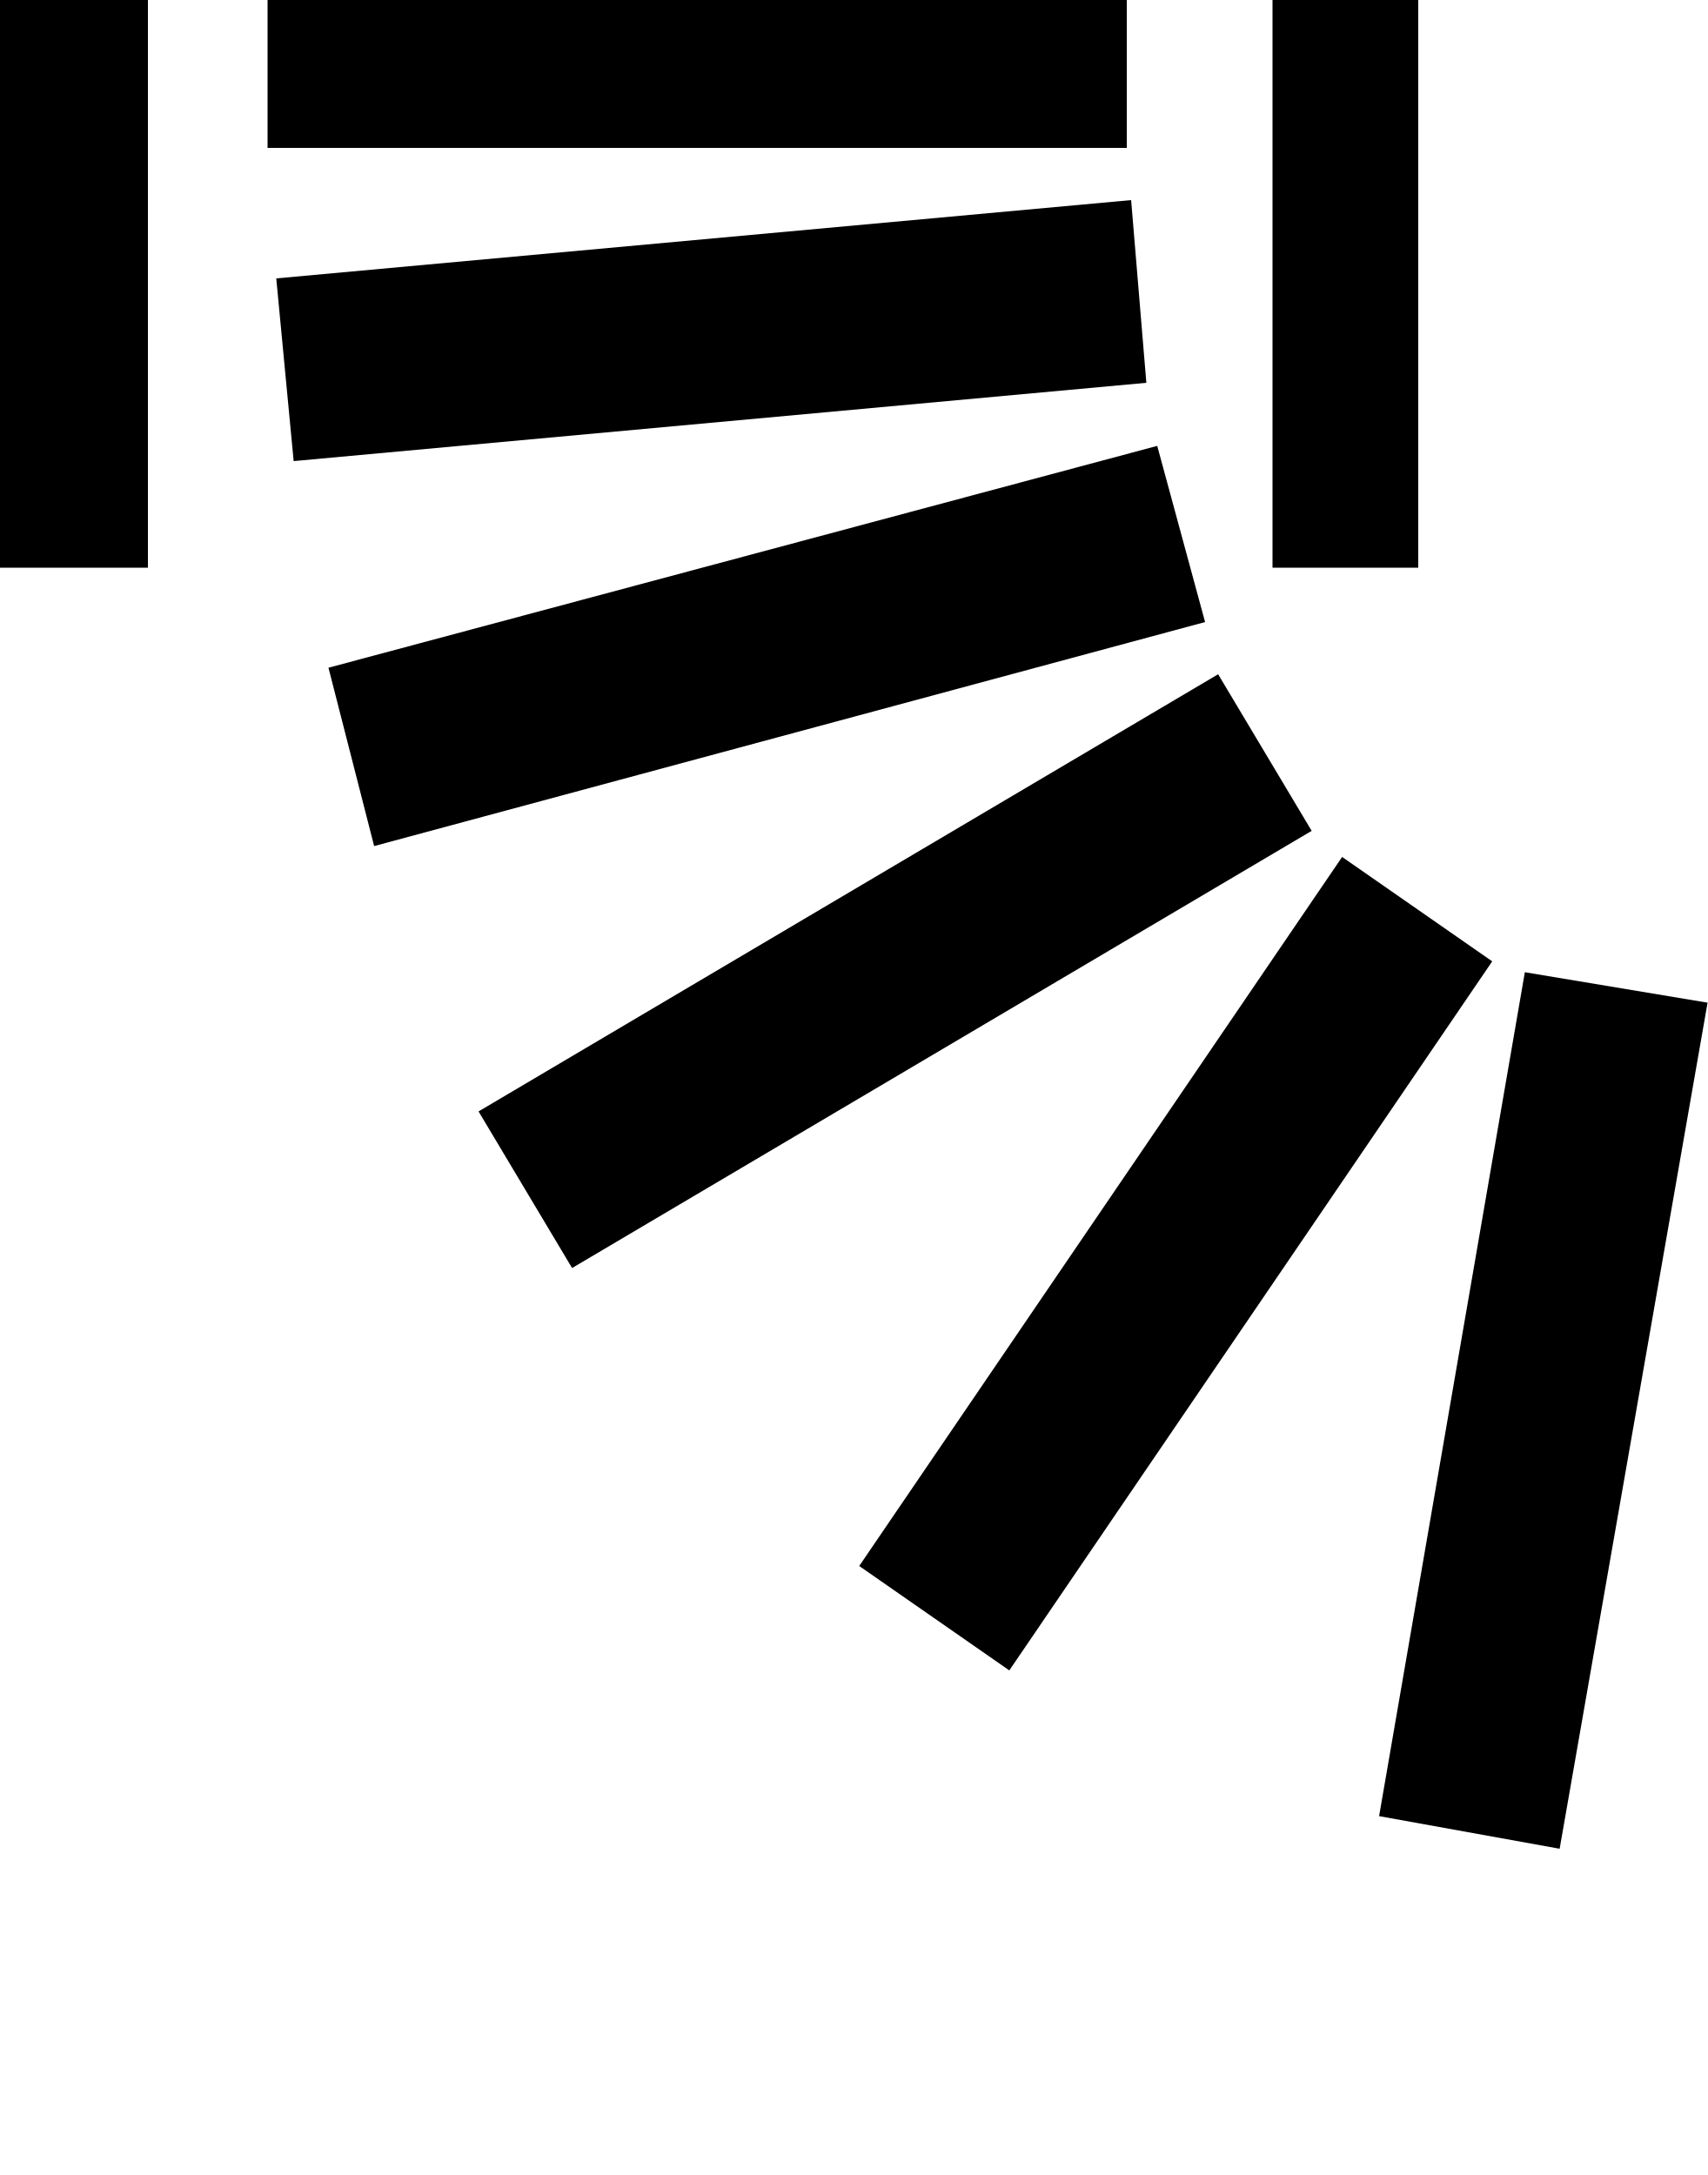
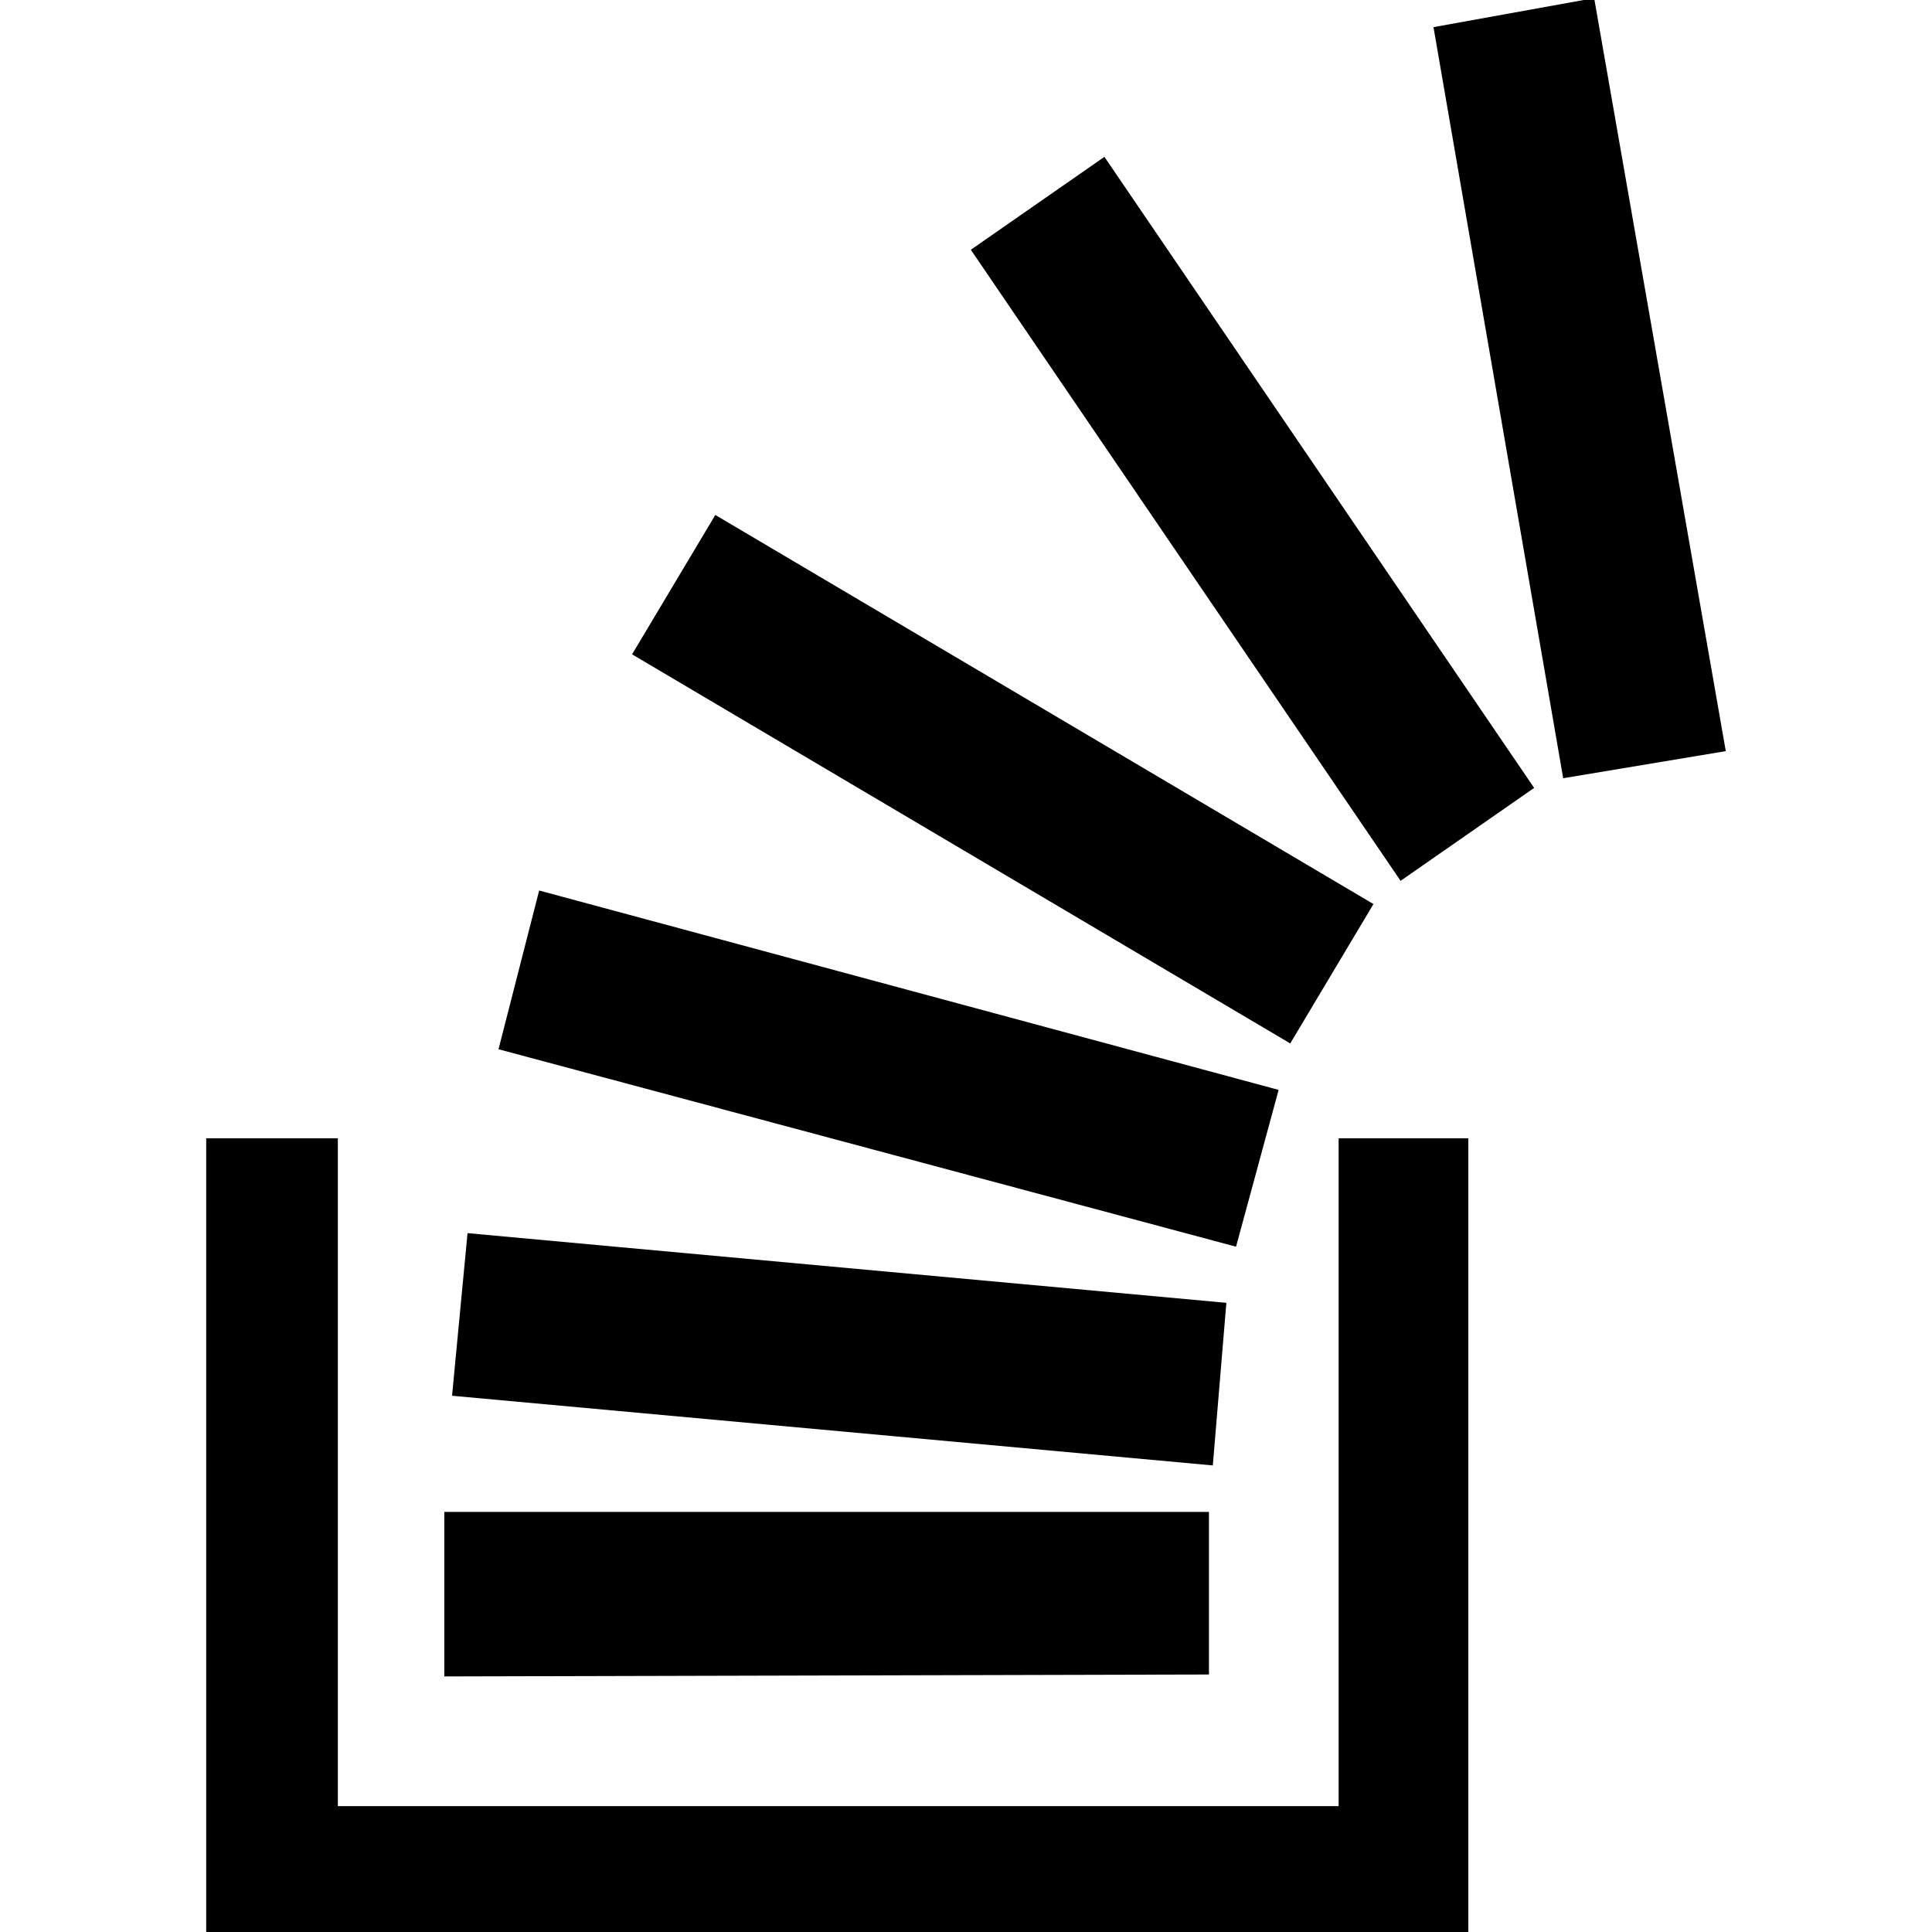
- <svg xmlns="http://www.w3.org/2000/svg">
-   <path trasform="scale(-1,-1)" d="m0-149v410h68v-345h517v345h67v-391l0-19v-1h-632l-19 1h-1z m123 132v85l395 0v-84z m4 145l8 84 392-36-7-84z m24 179l21 82 382-103-22-81z m69 204l43 72 340-201-43-72z m175 209l69 48 222-326-69-48z m239 115l83 15 68-389-84-14z" />
+ <svg xmlns="http://www.w3.org/2000/svg" version="1.1" id="Layer_1" x="0px" y="0px" width="512px" height="512px" viewBox="164.945 41.64 512 512" enable-background="new 164.945 41.64 512 512" xml:space="preserve">
+   <path d="M220.105,553.628l9.747,0.513h324.215v-0.513v-9.747V343.298h-34.37v176.985H254.476V343.298h-34.884v210.33H220.105z   M485.326,485.399v-43.093H282.691v43.605L485.326,485.399z M486.352,429.995l3.591-43.092l-201.096-18.468l-4.104,43.092  L486.352,429.995z M492.508,372.026l11.286-41.554l-195.966-52.839L297.055,319.7L492.508,372.026z M506.872,318.161l22.059-36.937  l-174.42-103.112l-22.059,36.936L506.872,318.161z M536.114,275.069l35.396-24.624L457.624,83.207l-35.397,24.624L536.114,275.069z   M579.205,247.88l43.092-7.182L587.413,41.14l-42.579,7.695L579.205,247.88z" />
</svg>
